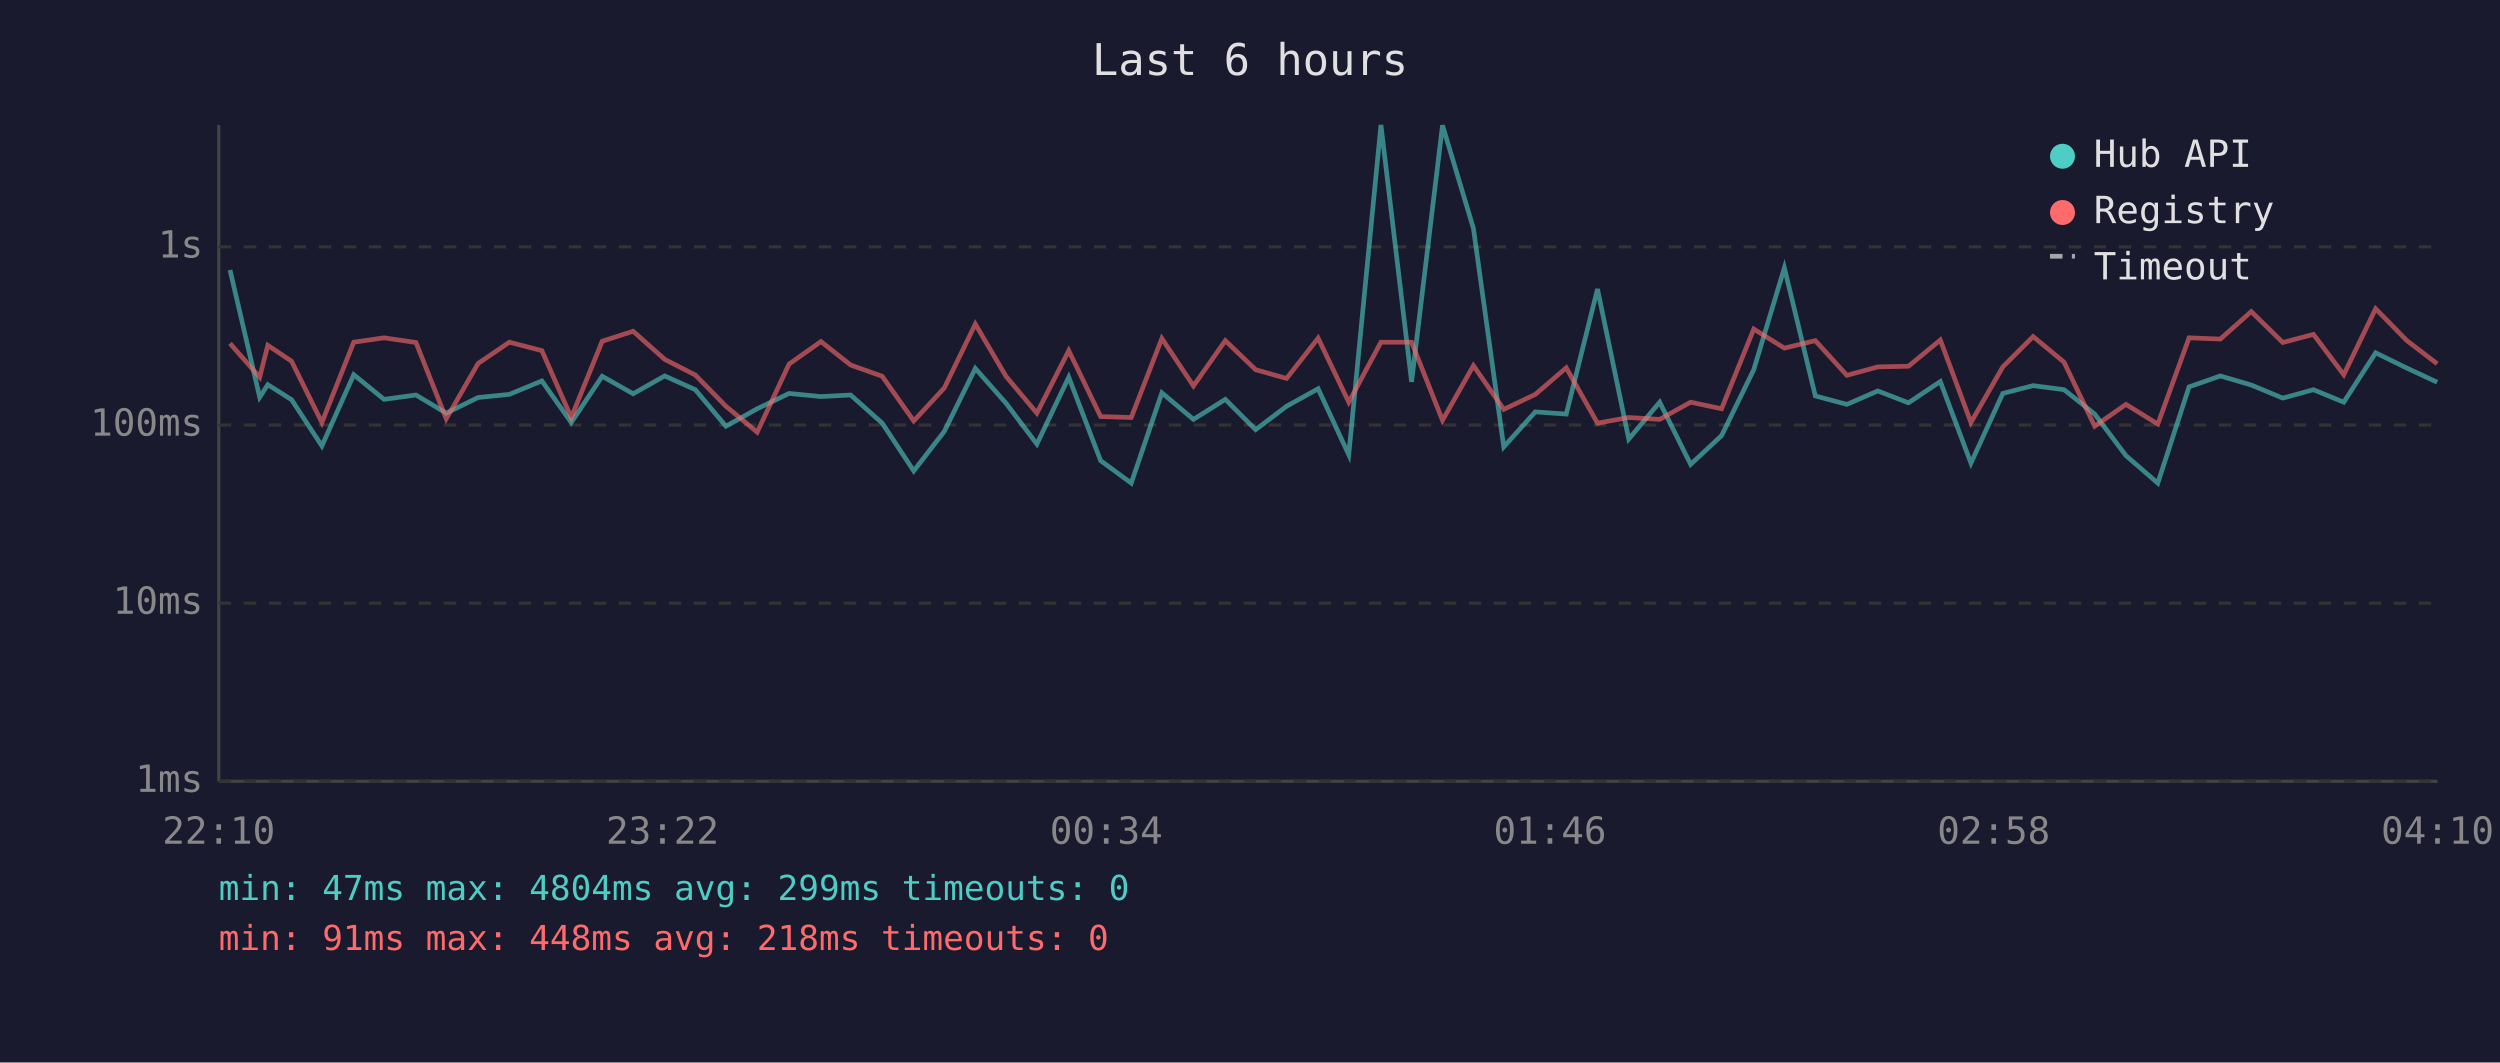
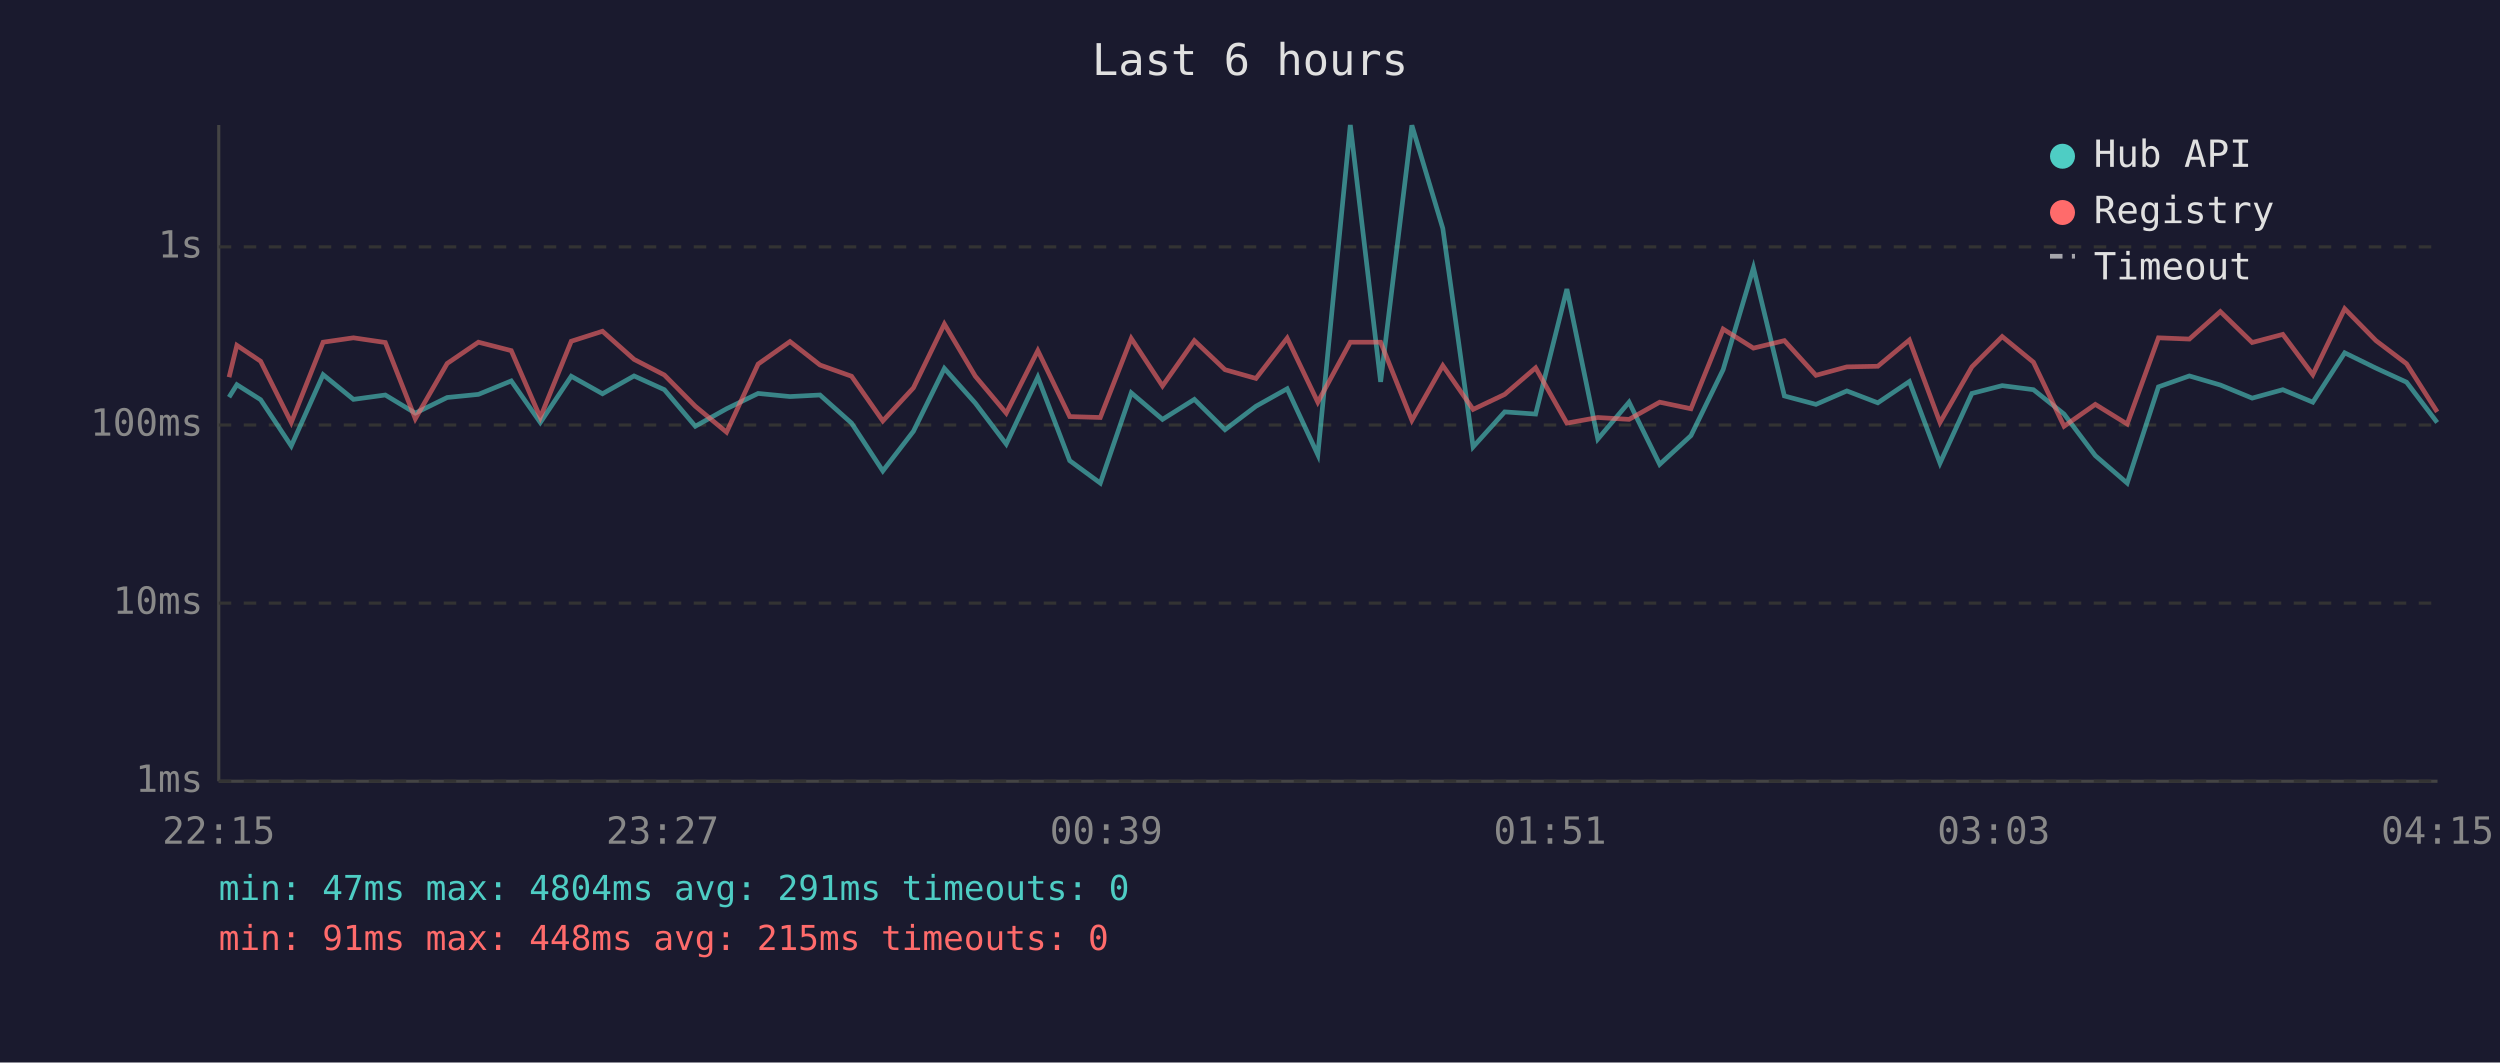
<svg xmlns="http://www.w3.org/2000/svg" viewBox="0 0 800 340" font-family="monospace" font-size="12">
  <rect width="800" height="340" fill="#1a1a2e" />
  <text x="400" y="24" fill="#e0e0e0" font-size="14" text-anchor="middle">Last 6 hours</text>
  <line x1="70" y1="40" x2="70" y2="250" stroke="#444" stroke-width="1" />
  <line x1="70" y1="250" x2="780" y2="250" stroke="#444" stroke-width="1" />
  <line x1="70" y1="250" x2="780" y2="250" stroke="#333" stroke-width="1" stroke-dasharray="4" />
  <text x="65" y="250" fill="#888" text-anchor="end" dominant-baseline="middle">1ms</text>
  <line x1="70" y1="193" x2="780" y2="193" stroke="#333" stroke-width="1" stroke-dasharray="4" />
  <text x="65" y="193" fill="#888" text-anchor="end" dominant-baseline="middle">10ms</text>
  <line x1="70" y1="136" x2="780" y2="136" stroke="#333" stroke-width="1" stroke-dasharray="4" />
  <text x="65" y="136" fill="#888" text-anchor="end" dominant-baseline="middle">100ms</text>
  <line x1="70" y1="79" x2="780" y2="79" stroke="#333" stroke-width="1" stroke-dasharray="4" />
  <text x="65" y="79" fill="#888" text-anchor="end" dominant-baseline="middle">1s</text>
-   <text x="70" y="270" fill="#888" text-anchor="middle">22:10</text>
-   <text x="212" y="270" fill="#888" text-anchor="middle">23:22</text>
-   <text x="354" y="270" fill="#888" text-anchor="middle">00:34</text>
-   <text x="496" y="270" fill="#888" text-anchor="middle">01:46</text>
-   <text x="638" y="270" fill="#888" text-anchor="middle">02:58</text>
-   <text x="780" y="270" fill="#888" text-anchor="middle">04:10</text>
-   <polyline points="73.6,86.4 83.1,127.1 85.7,123.1 93.3,127.9 103.0,142.7 113.2,119.9 122.9,127.8 133.1,126.4 142.8,132.2 153.0,127.2 163.0,126.2 173.4,121.9 182.8,135.2 192.7,120.4 202.6,126.0 212.7,120.3 222.5,124.7 232.3,136.4 242.3,130.8 252.5,125.9 262.7,126.9 272.2,126.4 282.3,135.4 292.4,150.7 302.2,138.0 312.1,117.9 321.9,129.0 331.8,142.1 342.0,120.7 352.2,147.4 362.0,154.6 371.8,125.7 381.9,134.2 392.1,127.8 401.8,137.5 411.7,130.0 421.8,124.4 431.6,145.5 441.9,40.0 451.7,122.2 461.6,40.1 471.5,73.1 481.2,143.0 491.3,131.8 501.2,132.5 511.2,92.5 521.2,140.5 531.1,128.7 541.0,148.6 550.9,139.4 561.2,118.3 571.0,85.7 580.9,126.7 591.0,129.4 600.9,125.1 610.7,128.9 620.9,122.1 630.7,148.2 640.9,125.9 650.6,123.4 660.5,124.7 670.3,132.5 680.3,145.8 690.5,154.6 700.5,123.8 710.5,120.3 720.4,123.2 730.5,127.4 740.3,124.7 750.0,128.7 760.2,112.9 770.2,117.8 779.9,122.3" fill="none" stroke="#4ecdc4" stroke-width="1.5" opacity="0.6" />
-   <polyline points="73.6,109.9 83.1,120.7 85.7,110.5 93.3,115.6 103.0,135.2 113.2,109.5 122.9,108.1 133.1,109.6 142.8,134.0 153.0,116.3 163.0,109.5 173.4,112.2 182.8,133.6 192.7,109.2 202.6,106.0 212.7,115.0 222.5,120.0 232.3,130.0 242.3,138.3 252.5,116.5 262.7,109.3 272.2,116.8 282.3,120.4 292.4,134.7 302.2,124.1 312.1,103.7 321.9,120.4 331.8,132.2 342.0,112.2 352.2,133.3 362.0,133.6 371.8,108.3 381.9,123.5 392.1,109.0 401.8,118.3 411.7,121.1 421.8,108.2 431.6,128.7 441.9,109.5 451.7,109.5 461.6,134.5 471.5,117.0 481.2,131.0 491.3,126.2 501.2,117.7 511.2,135.4 521.2,133.6 531.1,134.2 541.0,128.7 550.9,130.8 561.2,105.3 571.0,111.4 580.9,109.0 591.0,120.1 600.9,117.4 610.7,117.2 620.9,108.8 630.7,135.2 640.9,117.4 650.6,107.7 660.5,115.9 670.3,136.4 680.3,129.4 690.5,135.7 700.5,108.1 710.5,108.5 720.4,99.7 730.5,109.6 740.3,107.0 750.0,119.9 760.2,98.8 770.2,109.0 779.9,116.4" fill="none" stroke="#ff6b6b" stroke-width="1.5" opacity="0.6" />
+   <text x="70" y="270" fill="#888" text-anchor="middle">22:15</text>
+   <text x="212" y="270" fill="#888" text-anchor="middle">23:27</text>
+   <text x="354" y="270" fill="#888" text-anchor="middle">00:39</text>
+   <text x="496" y="270" fill="#888" text-anchor="middle">01:51</text>
+   <text x="638" y="270" fill="#888" text-anchor="middle">03:03</text>
+   <text x="780" y="270" fill="#888" text-anchor="middle">04:15</text>
+   <polyline points="73.3,127.1 75.8,123.1 83.4,127.9 93.2,142.7 103.4,119.9 113.1,127.8 123.3,126.4 132.9,132.2 143.1,127.2 153.1,126.2 163.6,121.9 172.9,135.2 182.8,120.4 192.8,126.0 202.9,120.3 212.6,124.7 222.5,136.4 232.5,130.8 242.6,125.9 252.8,126.9 262.4,126.4 272.5,135.4 282.5,150.7 292.3,138.0 302.2,117.9 312.1,129.0 322.0,142.1 332.1,120.7 342.3,147.4 352.1,154.6 362.0,125.7 372.0,134.2 382.2,127.8 392.0,137.5 401.9,130.0 411.9,124.4 421.7,145.5 432.1,40.0 441.8,122.2 451.8,40.1 461.7,73.1 471.4,143.0 481.5,131.8 491.4,132.5 501.4,92.5 511.3,140.5 521.3,128.7 531.1,148.6 541.1,139.4 551.4,118.3 561.1,85.7 571.0,126.7 581.1,129.4 591.0,125.1 600.9,128.9 611.0,122.1 620.8,148.2 631.0,125.9 640.7,123.4 650.7,124.7 660.5,132.5 670.5,145.8 680.7,154.6 690.7,123.8 700.6,120.3 710.5,123.2 720.7,127.4 730.5,124.7 740.1,128.7 750.3,112.9 760.3,117.8 770.1,122.3 779.9,135.2" fill="none" stroke="#4ecdc4" stroke-width="1.5" opacity="0.6" />
+   <polyline points="73.3,120.7 75.8,110.5 83.4,115.6 93.2,135.2 103.4,109.5 113.1,108.1 123.3,109.6 132.9,134.0 143.1,116.3 153.1,109.5 163.6,112.2 172.9,133.6 182.8,109.2 192.8,106.0 202.9,115.0 212.6,120.0 222.5,130.0 232.5,138.3 242.6,116.5 252.8,109.3 262.4,116.8 272.5,120.4 282.5,134.7 292.3,124.1 302.2,103.7 312.1,120.4 322.0,132.2 332.1,112.2 342.3,133.3 352.1,133.6 362.0,108.3 372.0,123.5 382.2,109.0 392.0,118.3 401.9,121.1 411.9,108.2 421.7,128.7 432.1,109.5 441.8,109.5 451.8,134.5 461.7,117.0 471.4,131.0 481.5,126.2 491.4,117.7 501.4,135.4 511.3,133.6 521.3,134.2 531.1,128.7 541.1,130.8 551.4,105.3 561.1,111.4 571.0,109.0 581.1,120.1 591.0,117.4 600.9,117.2 611.0,108.8 620.8,135.2 631.0,117.4 640.7,107.7 650.7,115.9 660.5,136.4 670.5,129.4 680.7,135.7 690.7,108.1 700.6,108.5 710.5,99.7 720.7,109.6 730.5,107.0 740.1,119.9 750.3,98.8 760.3,109.0 770.1,116.4 779.9,131.8" fill="none" stroke="#ff6b6b" stroke-width="1.5" opacity="0.6" />
  <circle cx="660" cy="50" r="4" fill="#4ecdc4" />
  <text x="670" y="50" fill="#e0e0e0" dominant-baseline="middle">Hub API</text>
  <circle cx="660" cy="68" r="4" fill="#ff6b6b" />
  <text x="670" y="68" fill="#e0e0e0" dominant-baseline="middle">Registry</text>
  <line x1="656" y1="82" x2="664" y2="82" stroke="#e0e0e0" stroke-width="1.5" stroke-dasharray="4,3" opacity="0.7" />
  <text x="670" y="86" fill="#e0e0e0" dominant-baseline="middle">Timeout</text>
-   <text x="70" y="288" fill="#4ecdc4" font-size="11">min: 47ms  max: 4804ms  avg: 299ms  timeouts: 0</text>
-   <text x="70" y="304" fill="#ff6b6b" font-size="11">min: 91ms  max: 448ms  avg: 218ms  timeouts: 0</text>
+   <text x="70" y="288" fill="#4ecdc4" font-size="11">min: 47ms  max: 4804ms  avg: 291ms  timeouts: 0</text>
+   <text x="70" y="304" fill="#ff6b6b" font-size="11">min: 91ms  max: 448ms  avg: 215ms  timeouts: 0</text>
</svg>
